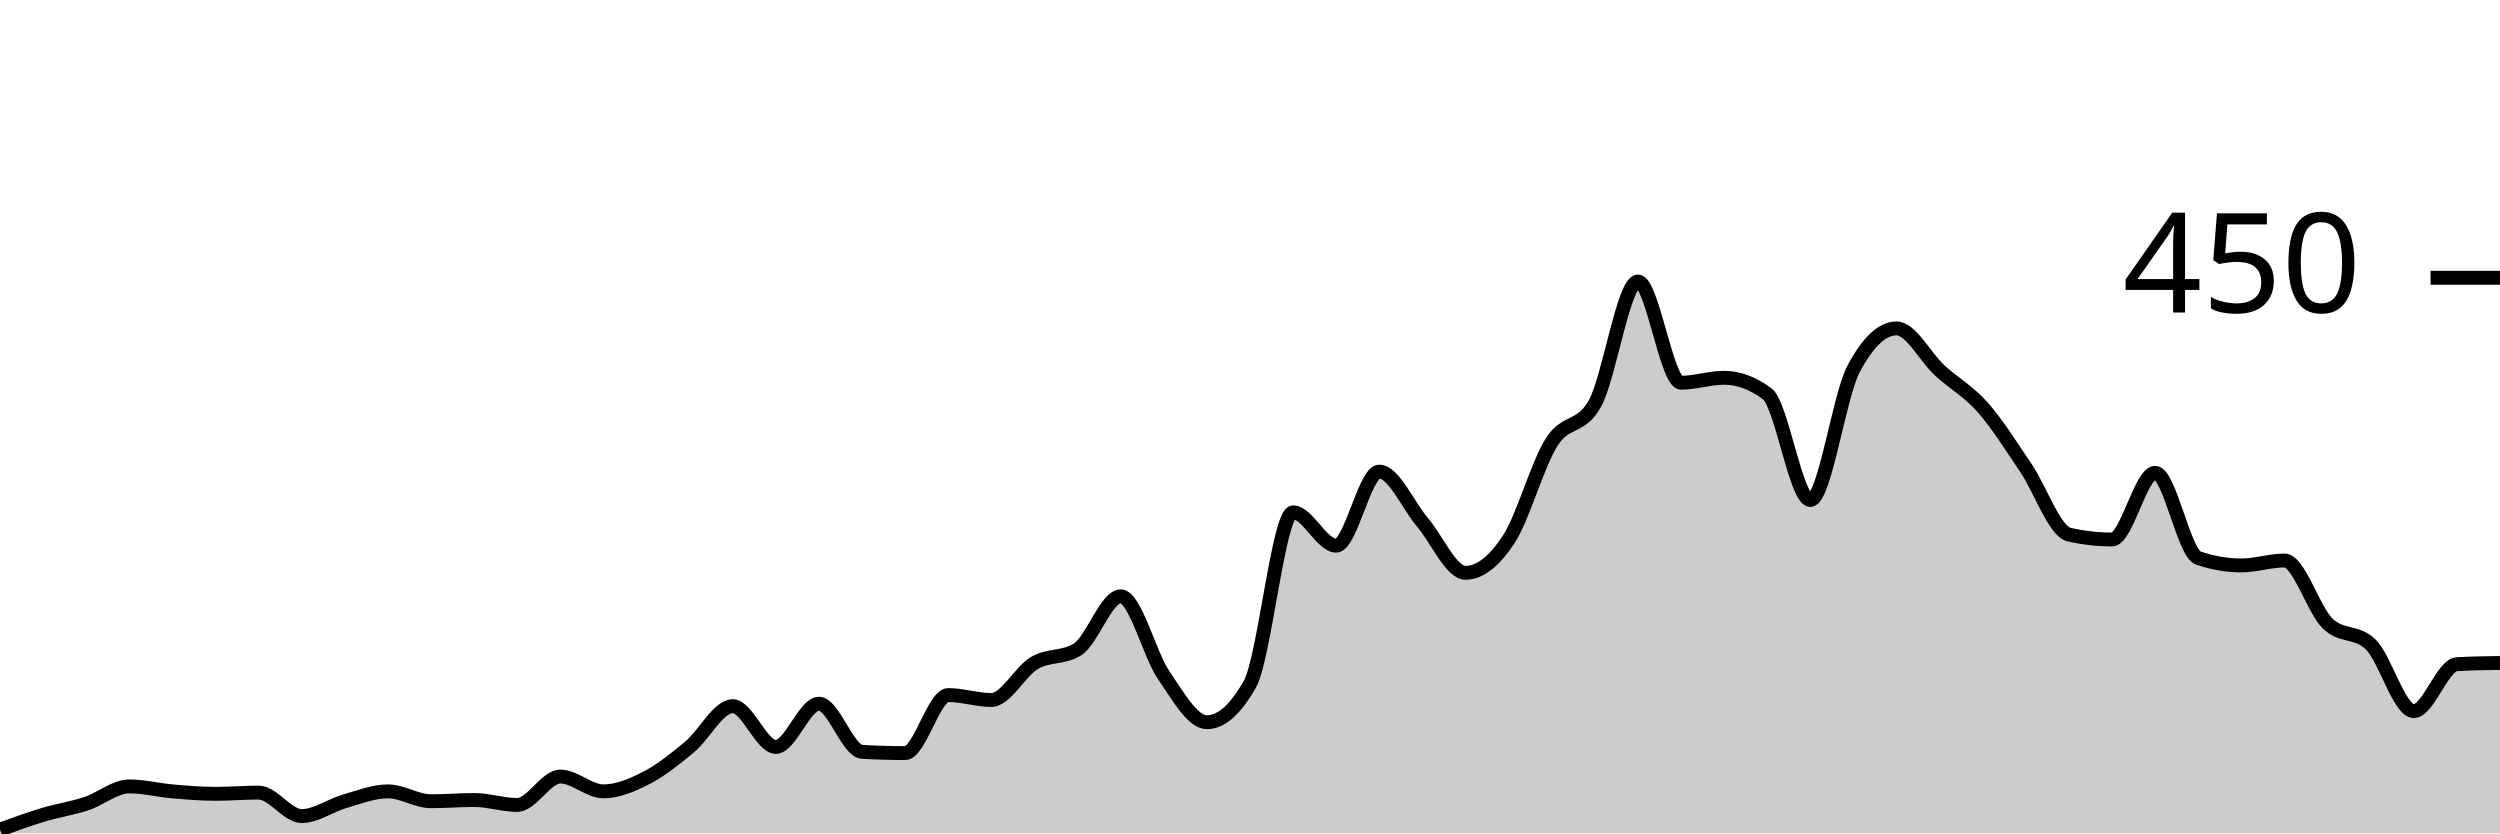
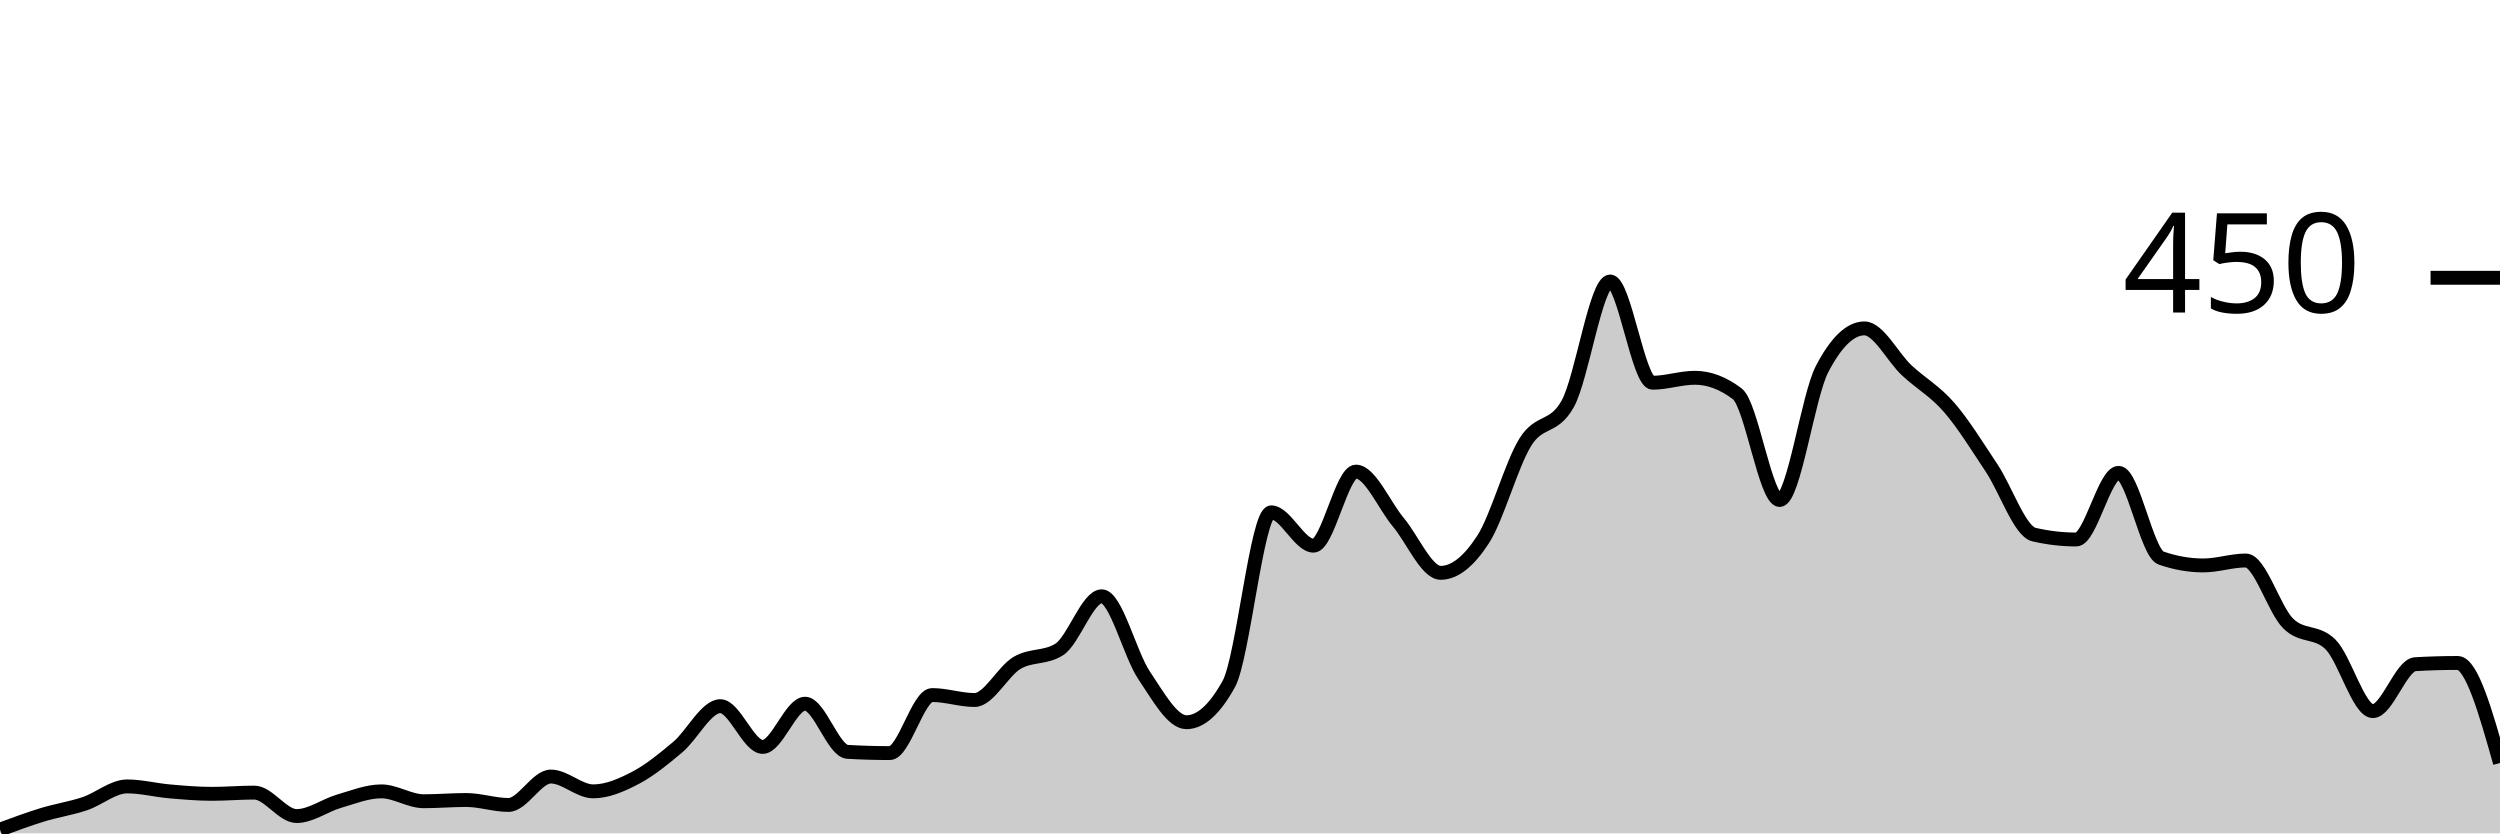
<svg xmlns="http://www.w3.org/2000/svg" viewBox="0 0 180 60">
  <g transform="translate(0,20)">
-     <path class="area" fill="rgba(0, 0, 0, 0.2)" d="M0,39.733C1.034,39.356,2.069,38.978,3.103,38.667C4.138,38.356,5.172,38.207,6.207,37.867C7.241,37.526,8.276,36.622,9.31,36.622C10.345,36.622,11.379,36.889,12.414,36.978C13.448,37.067,14.483,37.156,15.517,37.156C16.552,37.156,17.586,37.067,18.621,37.067C19.655,37.067,20.69,38.756,21.724,38.756C22.759,38.756,23.793,37.985,24.828,37.689C25.862,37.393,26.897,36.978,27.931,36.978C28.966,36.978,30,37.689,31.034,37.689C32.069,37.689,33.103,37.6,34.138,37.6C35.172,37.6,36.207,37.956,37.241,37.956C38.276,37.956,39.31,35.911,40.345,35.911C41.379,35.911,42.414,36.978,43.448,36.978C44.483,36.978,45.517,36.533,46.552,36C47.586,35.467,48.621,34.637,49.655,33.778C50.69,32.919,51.724,30.844,52.759,30.844C53.793,30.844,54.828,33.778,55.862,33.778C56.897,33.778,57.931,30.667,58.966,30.667C60,30.667,61.034,34.074,62.069,34.133C63.103,34.193,64.138,34.222,65.172,34.222C66.207,34.222,67.241,30.044,68.276,30.044C69.31,30.044,70.345,30.4,71.379,30.4C72.414,30.4,73.448,28.341,74.483,27.733C75.517,27.126,76.552,27.407,77.586,26.756C78.621,26.104,79.655,22.933,80.69,22.933C81.724,22.933,82.759,27.111,83.793,28.622C84.828,30.133,85.862,32,86.897,32C87.931,32,88.966,31.081,90,29.244C91.034,27.407,92.069,16.889,93.103,16.889C94.138,16.889,95.172,19.289,96.207,19.289C97.241,19.289,98.276,13.956,99.31,13.956C100.345,13.956,101.379,16.385,102.414,17.6C103.448,18.815,104.483,21.244,105.517,21.244C106.552,21.244,107.586,20.415,108.621,18.844C109.655,17.274,110.69,13.452,111.724,11.822C112.759,10.193,113.793,10.904,114.828,9.067C115.862,7.23,116.897,0.267,117.931,0.267C118.966,0.267,120,7.556,121.034,7.556C122.069,7.556,123.103,7.2,124.138,7.2C125.172,7.2,126.207,7.585,127.241,8.356C128.276,9.126,129.31,16,130.345,16C131.379,16,132.414,8.533,133.448,6.578C134.483,4.622,135.517,3.644,136.552,3.644C137.586,3.644,138.621,5.719,139.655,6.667C140.69,7.615,141.724,8.163,142.759,9.333C143.793,10.504,144.828,12.163,145.862,13.689C146.897,15.215,147.931,18.252,148.966,18.489C150,18.726,151.034,18.844,152.069,18.844C153.103,18.844,154.138,14.044,155.172,14.044C156.207,14.044,157.241,19.822,158.276,20.178C159.31,20.533,160.345,20.711,161.379,20.711C162.414,20.711,163.448,20.356,164.483,20.356C165.517,20.356,166.552,23.881,167.586,24.889C168.621,25.896,169.655,25.393,170.69,26.4C171.724,27.407,172.759,31.2,173.793,31.2C174.828,31.2,175.862,27.881,176.897,27.822C177.931,27.763,178.966,27.748,180,27.733L180,40C178.966,40,177.931,40,176.897,40C175.862,40,174.828,40,173.793,40C172.759,40,171.724,40,170.69,40C169.655,40,168.621,40,167.586,40C166.552,40,165.517,40,164.483,40C163.448,40,162.414,40,161.379,40C160.345,40,159.31,40,158.276,40C157.241,40,156.207,40,155.172,40C154.138,40,153.103,40,152.069,40C151.034,40,150,40,148.966,40C147.931,40,146.897,40,145.862,40C144.828,40,143.793,40,142.759,40C141.724,40,140.69,40,139.655,40C138.621,40,137.586,40,136.552,40C135.517,40,134.483,40,133.448,40C132.414,40,131.379,40,130.345,40C129.31,40,128.276,40,127.241,40C126.207,40,125.172,40,124.138,40C123.103,40,122.069,40,121.034,40C120,40,118.966,40,117.931,40C116.897,40,115.862,40,114.828,40C113.793,40,112.759,40,111.724,40C110.69,40,109.655,40,108.621,40C107.586,40,106.552,40,105.517,40C104.483,40,103.448,40,102.414,40C101.379,40,100.345,40,99.31,40C98.276,40,97.241,40,96.207,40C95.172,40,94.138,40,93.103,40C92.069,40,91.034,40,90,40C88.966,40,87.931,40,86.897,40C85.862,40,84.828,40,83.793,40C82.759,40,81.724,40,80.69,40C79.655,40,78.621,40,77.586,40C76.552,40,75.517,40,74.483,40C73.448,40,72.414,40,71.379,40C70.345,40,69.31,40,68.276,40C67.241,40,66.207,40,65.172,40C64.138,40,63.103,40,62.069,40C61.034,40,60,40,58.966,40C57.931,40,56.897,40,55.862,40C54.828,40,53.793,40,52.759,40C51.724,40,50.69,40,49.655,40C48.621,40,47.586,40,46.552,40C45.517,40,44.483,40,43.448,40C42.414,40,41.379,40,40.345,40C39.31,40,38.276,40,37.241,40C36.207,40,35.172,40,34.138,40C33.103,40,32.069,40,31.034,40C30,40,28.966,40,27.931,40C26.897,40,25.862,40,24.828,40C23.793,40,22.759,40,21.724,40C20.69,40,19.655,40,18.621,40C17.586,40,16.552,40,15.517,40C14.483,40,13.448,40,12.414,40C11.379,40,10.345,40,9.31,40C8.276,40,7.241,40,6.207,40C5.172,40,4.138,40,3.103,40C2.069,40,1.034,40,0,40Z" />
-     <path class="line" stroke="black" fill="none" d="M0,39.733C1.034,39.356,2.069,38.978,3.103,38.667C4.138,38.356,5.172,38.207,6.207,37.867C7.241,37.526,8.276,36.622,9.31,36.622C10.345,36.622,11.379,36.889,12.414,36.978C13.448,37.067,14.483,37.156,15.517,37.156C16.552,37.156,17.586,37.067,18.621,37.067C19.655,37.067,20.69,38.756,21.724,38.756C22.759,38.756,23.793,37.985,24.828,37.689C25.862,37.393,26.897,36.978,27.931,36.978C28.966,36.978,30,37.689,31.034,37.689C32.069,37.689,33.103,37.6,34.138,37.6C35.172,37.6,36.207,37.956,37.241,37.956C38.276,37.956,39.31,35.911,40.345,35.911C41.379,35.911,42.414,36.978,43.448,36.978C44.483,36.978,45.517,36.533,46.552,36C47.586,35.467,48.621,34.637,49.655,33.778C50.69,32.919,51.724,30.844,52.759,30.844C53.793,30.844,54.828,33.778,55.862,33.778C56.897,33.778,57.931,30.667,58.966,30.667C60,30.667,61.034,34.074,62.069,34.133C63.103,34.193,64.138,34.222,65.172,34.222C66.207,34.222,67.241,30.044,68.276,30.044C69.31,30.044,70.345,30.4,71.379,30.4C72.414,30.4,73.448,28.341,74.483,27.733C75.517,27.126,76.552,27.407,77.586,26.756C78.621,26.104,79.655,22.933,80.69,22.933C81.724,22.933,82.759,27.111,83.793,28.622C84.828,30.133,85.862,32,86.897,32C87.931,32,88.966,31.081,90,29.244C91.034,27.407,92.069,16.889,93.103,16.889C94.138,16.889,95.172,19.289,96.207,19.289C97.241,19.289,98.276,13.956,99.31,13.956C100.345,13.956,101.379,16.385,102.414,17.6C103.448,18.815,104.483,21.244,105.517,21.244C106.552,21.244,107.586,20.415,108.621,18.844C109.655,17.274,110.69,13.452,111.724,11.822C112.759,10.193,113.793,10.904,114.828,9.067C115.862,7.23,116.897,0.267,117.931,0.267C118.966,0.267,120,7.556,121.034,7.556C122.069,7.556,123.103,7.2,124.138,7.2C125.172,7.2,126.207,7.585,127.241,8.356C128.276,9.126,129.31,16,130.345,16C131.379,16,132.414,8.533,133.448,6.578C134.483,4.622,135.517,3.644,136.552,3.644C137.586,3.644,138.621,5.719,139.655,6.667C140.69,7.615,141.724,8.163,142.759,9.333C143.793,10.504,144.828,12.163,145.862,13.689C146.897,15.215,147.931,18.252,148.966,18.489C150,18.726,151.034,18.844,152.069,18.844C153.103,18.844,154.138,14.044,155.172,14.044C156.207,14.044,157.241,19.822,158.276,20.178C159.31,20.533,160.345,20.711,161.379,20.711C162.414,20.711,163.448,20.356,164.483,20.356C165.517,20.356,166.552,23.881,167.586,24.889C168.621,25.896,169.655,25.393,170.69,26.4C171.724,27.407,172.759,31.2,173.793,31.2C174.828,31.2,175.862,27.881,176.897,27.822C177.931,27.763,178.966,27.748,180,27.733" />
+     <path class="area" fill="rgba(0, 0, 0, 0.2)" d="M0,39.733C1.017,39.356,2.034,38.978,3.051,38.667C4.068,38.356,5.085,38.207,6.102,37.867C7.119,37.526,8.136,36.622,9.153,36.622C10.169,36.622,11.186,36.889,12.203,36.978C13.22,37.067,14.237,37.156,15.254,37.156C16.271,37.156,17.288,37.067,18.305,37.067C19.322,37.067,20.339,38.756,21.356,38.756C22.373,38.756,23.39,37.985,24.407,37.689C25.424,37.393,26.441,36.978,27.458,36.978C28.475,36.978,29.492,37.689,30.508,37.689C31.525,37.689,32.542,37.6,33.559,37.6C34.576,37.6,35.593,37.956,36.61,37.956C37.627,37.956,38.644,35.911,39.661,35.911C40.678,35.911,41.695,36.978,42.712,36.978C43.729,36.978,44.746,36.533,45.763,36C46.78,35.467,47.797,34.637,48.814,33.778C49.831,32.919,50.847,30.844,51.864,30.844C52.881,30.844,53.898,33.778,54.915,33.778C55.932,33.778,56.949,30.667,57.966,30.667C58.983,30.667,60,34.074,61.017,34.133C62.034,34.193,63.051,34.222,64.068,34.222C65.085,34.222,66.102,30.044,67.119,30.044C68.136,30.044,69.153,30.4,70.169,30.4C71.186,30.4,72.203,28.341,73.22,27.733C74.237,27.126,75.254,27.407,76.271,26.756C77.288,26.104,78.305,22.933,79.322,22.933C80.339,22.933,81.356,27.111,82.373,28.622C83.39,30.133,84.407,32,85.424,32C86.441,32,87.458,31.081,88.475,29.244C89.492,27.407,90.508,16.889,91.525,16.889C92.542,16.889,93.559,19.289,94.576,19.289C95.593,19.289,96.61,13.956,97.627,13.956C98.644,13.956,99.661,16.385,100.678,17.6C101.695,18.815,102.712,21.244,103.729,21.244C104.746,21.244,105.763,20.415,106.78,18.844C107.797,17.274,108.814,13.452,109.831,11.822C110.847,10.193,111.864,10.904,112.881,9.067C113.898,7.23,114.915,0.267,115.932,0.267C116.949,0.267,117.966,7.556,118.983,7.556C120,7.556,121.017,7.2,122.034,7.2C123.051,7.2,124.068,7.585,125.085,8.356C126.102,9.126,127.119,16,128.136,16C129.153,16,130.169,8.533,131.186,6.578C132.203,4.622,133.22,3.644,134.237,3.644C135.254,3.644,136.271,5.719,137.288,6.667C138.305,7.615,139.322,8.163,140.339,9.333C141.356,10.504,142.373,12.163,143.39,13.689C144.407,15.215,145.424,18.252,146.441,18.489C147.458,18.726,148.475,18.844,149.492,18.844C150.508,18.844,151.525,14.044,152.542,14.044C153.559,14.044,154.576,19.822,155.593,20.178C156.61,20.533,157.627,20.711,158.644,20.711C159.661,20.711,160.678,20.356,161.695,20.356C162.712,20.356,163.729,23.881,164.746,24.889C165.763,25.896,166.78,25.393,167.797,26.4C168.814,27.407,169.831,31.2,170.847,31.2C171.864,31.2,172.881,27.881,173.898,27.822C174.915,27.763,175.932,27.733,176.949,27.733C177.966,27.733,178.983,31.333,180,34.933L180,40C178.983,40,177.966,40,176.949,40C175.932,40,174.915,40,173.898,40C172.881,40,171.864,40,170.847,40C169.831,40,168.814,40,167.797,40C166.78,40,165.763,40,164.746,40C163.729,40,162.712,40,161.695,40C160.678,40,159.661,40,158.644,40C157.627,40,156.61,40,155.593,40C154.576,40,153.559,40,152.542,40C151.525,40,150.508,40,149.492,40C148.475,40,147.458,40,146.441,40C145.424,40,144.407,40,143.39,40C142.373,40,141.356,40,140.339,40C139.322,40,138.305,40,137.288,40C136.271,40,135.254,40,134.237,40C133.22,40,132.203,40,131.186,40C130.169,40,129.153,40,128.136,40C127.119,40,126.102,40,125.085,40C124.068,40,123.051,40,122.034,40C121.017,40,120,40,118.983,40C117.966,40,116.949,40,115.932,40C114.915,40,113.898,40,112.881,40C111.864,40,110.847,40,109.831,40C108.814,40,107.797,40,106.78,40C105.763,40,104.746,40,103.729,40C102.712,40,101.695,40,100.678,40C99.661,40,98.644,40,97.627,40C96.61,40,95.593,40,94.576,40C93.559,40,92.542,40,91.525,40C90.508,40,89.492,40,88.475,40C87.458,40,86.441,40,85.424,40C84.407,40,83.39,40,82.373,40C81.356,40,80.339,40,79.322,40C78.305,40,77.288,40,76.271,40C75.254,40,74.237,40,73.22,40C72.203,40,71.186,40,70.169,40C69.153,40,68.136,40,67.119,40C66.102,40,65.085,40,64.068,40C63.051,40,62.034,40,61.017,40C60,40,58.983,40,57.966,40C56.949,40,55.932,40,54.915,40C53.898,40,52.881,40,51.864,40C50.847,40,49.831,40,48.814,40C47.797,40,46.78,40,45.763,40C44.746,40,43.729,40,42.712,40C41.695,40,40.678,40,39.661,40C38.644,40,37.627,40,36.61,40C35.593,40,34.576,40,33.559,40C32.542,40,31.525,40,30.508,40C29.492,40,28.475,40,27.458,40C26.441,40,25.424,40,24.407,40C23.39,40,22.373,40,21.356,40C20.339,40,19.322,40,18.305,40C17.288,40,16.271,40,15.254,40C14.237,40,13.22,40,12.203,40C11.186,40,10.169,40,9.153,40C8.136,40,7.119,40,6.102,40C5.085,40,4.068,40,3.051,40C2.034,40,1.017,40,0,40Z" />
+     <path class="line" stroke="black" fill="none" d="M0,39.733C1.017,39.356,2.034,38.978,3.051,38.667C4.068,38.356,5.085,38.207,6.102,37.867C7.119,37.526,8.136,36.622,9.153,36.622C10.169,36.622,11.186,36.889,12.203,36.978C13.22,37.067,14.237,37.156,15.254,37.156C16.271,37.156,17.288,37.067,18.305,37.067C19.322,37.067,20.339,38.756,21.356,38.756C22.373,38.756,23.39,37.985,24.407,37.689C25.424,37.393,26.441,36.978,27.458,36.978C28.475,36.978,29.492,37.689,30.508,37.689C31.525,37.689,32.542,37.6,33.559,37.6C34.576,37.6,35.593,37.956,36.61,37.956C37.627,37.956,38.644,35.911,39.661,35.911C40.678,35.911,41.695,36.978,42.712,36.978C43.729,36.978,44.746,36.533,45.763,36C46.78,35.467,47.797,34.637,48.814,33.778C49.831,32.919,50.847,30.844,51.864,30.844C52.881,30.844,53.898,33.778,54.915,33.778C55.932,33.778,56.949,30.667,57.966,30.667C58.983,30.667,60,34.074,61.017,34.133C62.034,34.193,63.051,34.222,64.068,34.222C65.085,34.222,66.102,30.044,67.119,30.044C68.136,30.044,69.153,30.4,70.169,30.4C71.186,30.4,72.203,28.341,73.22,27.733C74.237,27.126,75.254,27.407,76.271,26.756C77.288,26.104,78.305,22.933,79.322,22.933C80.339,22.933,81.356,27.111,82.373,28.622C83.39,30.133,84.407,32,85.424,32C86.441,32,87.458,31.081,88.475,29.244C89.492,27.407,90.508,16.889,91.525,16.889C92.542,16.889,93.559,19.289,94.576,19.289C95.593,19.289,96.61,13.956,97.627,13.956C98.644,13.956,99.661,16.385,100.678,17.6C101.695,18.815,102.712,21.244,103.729,21.244C104.746,21.244,105.763,20.415,106.78,18.844C107.797,17.274,108.814,13.452,109.831,11.822C110.847,10.193,111.864,10.904,112.881,9.067C113.898,7.23,114.915,0.267,115.932,0.267C116.949,0.267,117.966,7.556,118.983,7.556C120,7.556,121.017,7.2,122.034,7.2C123.051,7.2,124.068,7.585,125.085,8.356C126.102,9.126,127.119,16,128.136,16C129.153,16,130.169,8.533,131.186,6.578C132.203,4.622,133.22,3.644,134.237,3.644C135.254,3.644,136.271,5.719,137.288,6.667C138.305,7.615,139.322,8.163,140.339,9.333C141.356,10.504,142.373,12.163,143.39,13.689C144.407,15.215,145.424,18.252,146.441,18.489C147.458,18.726,148.475,18.844,149.492,18.844C150.508,18.844,151.525,14.044,152.542,14.044C153.559,14.044,154.576,19.822,155.593,20.178C156.61,20.533,157.627,20.711,158.644,20.711C159.661,20.711,160.678,20.356,161.695,20.356C162.712,20.356,163.729,23.881,164.746,24.889C165.763,25.896,166.78,25.393,167.797,26.4C168.814,27.407,169.831,31.2,170.847,31.2C171.864,31.2,172.881,27.881,173.898,27.822C174.915,27.763,175.932,27.733,176.949,27.733C177.966,27.733,178.983,31.333,180,34.933" />
    <path class="axis-ceiling" stroke-width="1" stroke="black" fill="none" d="M175,0L180,0" />
    <text class="axis-ceiling-label" font-family="sans-serif" text-anchor="end" font-size="10px" x="170" y="2.5">450</text>
  </g>
</svg>
